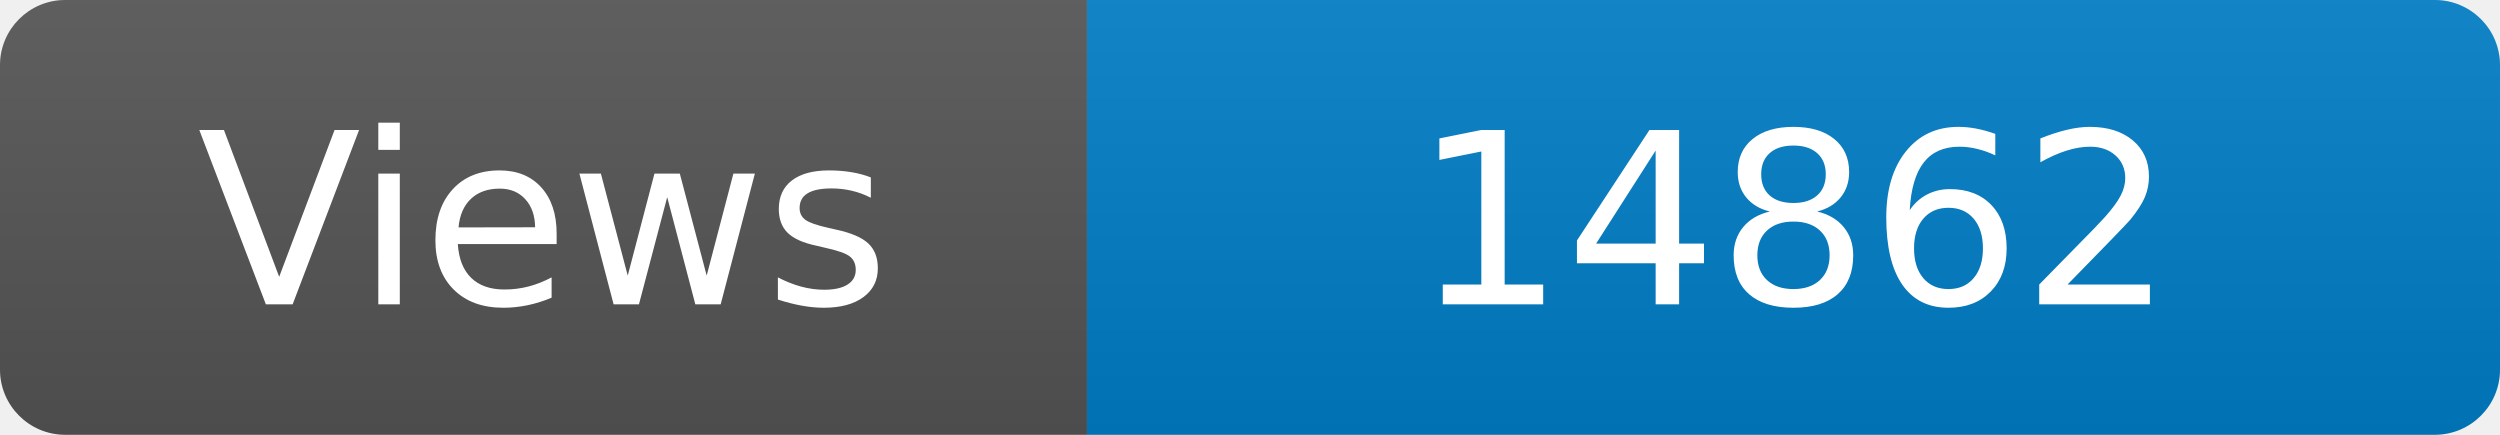
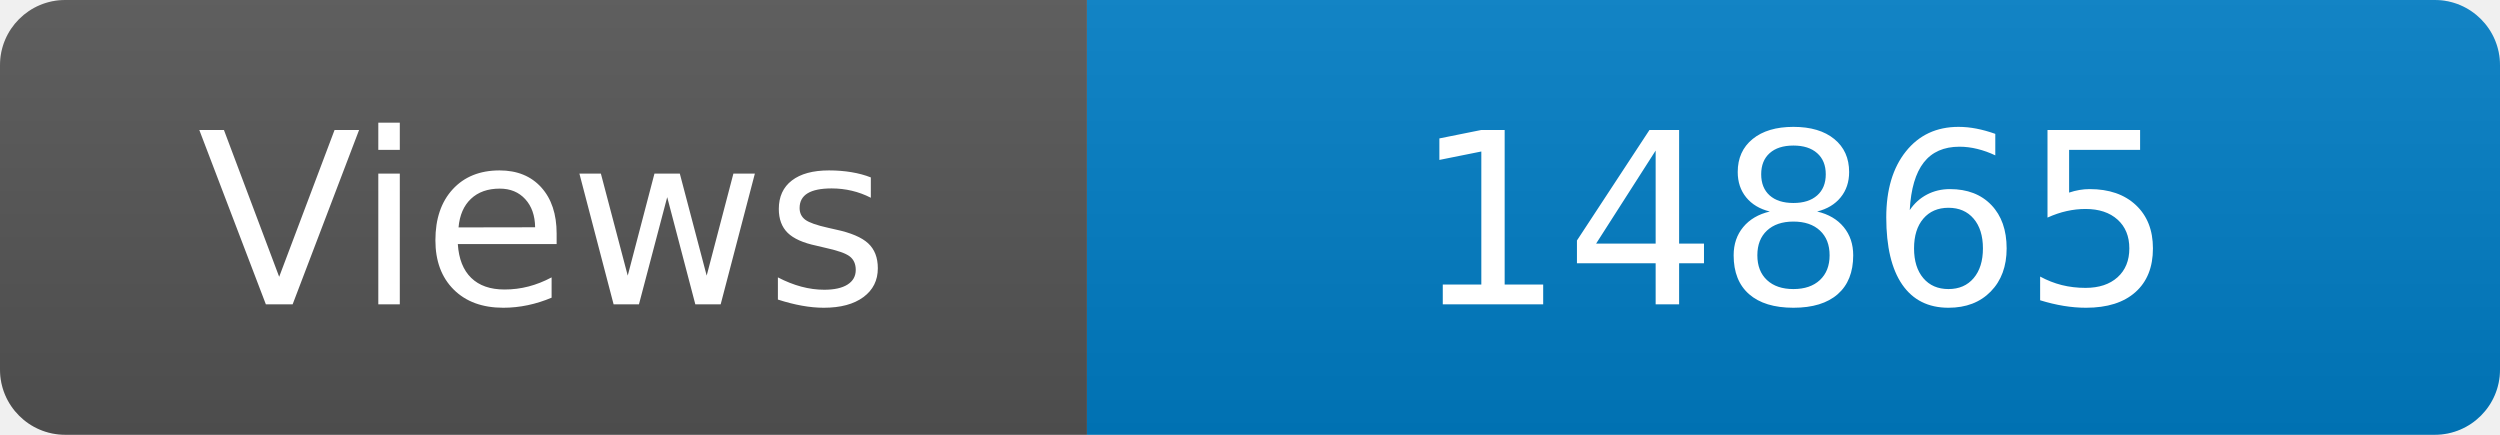
<svg xmlns="http://www.w3.org/2000/svg" width="115" height="20" role="img" aria-label="Maintained?: yes">
  <linearGradient id="s" x2="0" y2="100%">
    <stop offset="0" stop-color="#bbb" stop-opacity=".1" />
    <stop offset="1" stop-opacity=".1" />
  </linearGradient>
  <clipPath id="r">
    <rect width="115" height="20" rx="3" fill="#fff" />
  </clipPath>
  <g clip-path="url(#r)">
    <rect width="50" height="20" fill="#555" />
    <rect x="50" width="160" height="20" fill="#007ec6" />
    <rect width="115" height="20" fill="url(#s)" />
  </g>
  <g fill="#fff" text-anchor="middle" font-family="Verdana,Geneva,DejaVu Sans,sans-serif" font-size="110">
    <text x="250" y="140" transform="scale(.1)" fill="#fff">Views</text>
-     <text x="825" y="140" transform="scale(.1)" fill="#fff">14862</text>
+     <text x="825" y="140" transform="scale(.1)" fill="#fff">14865</text>
  </g>
</svg>
